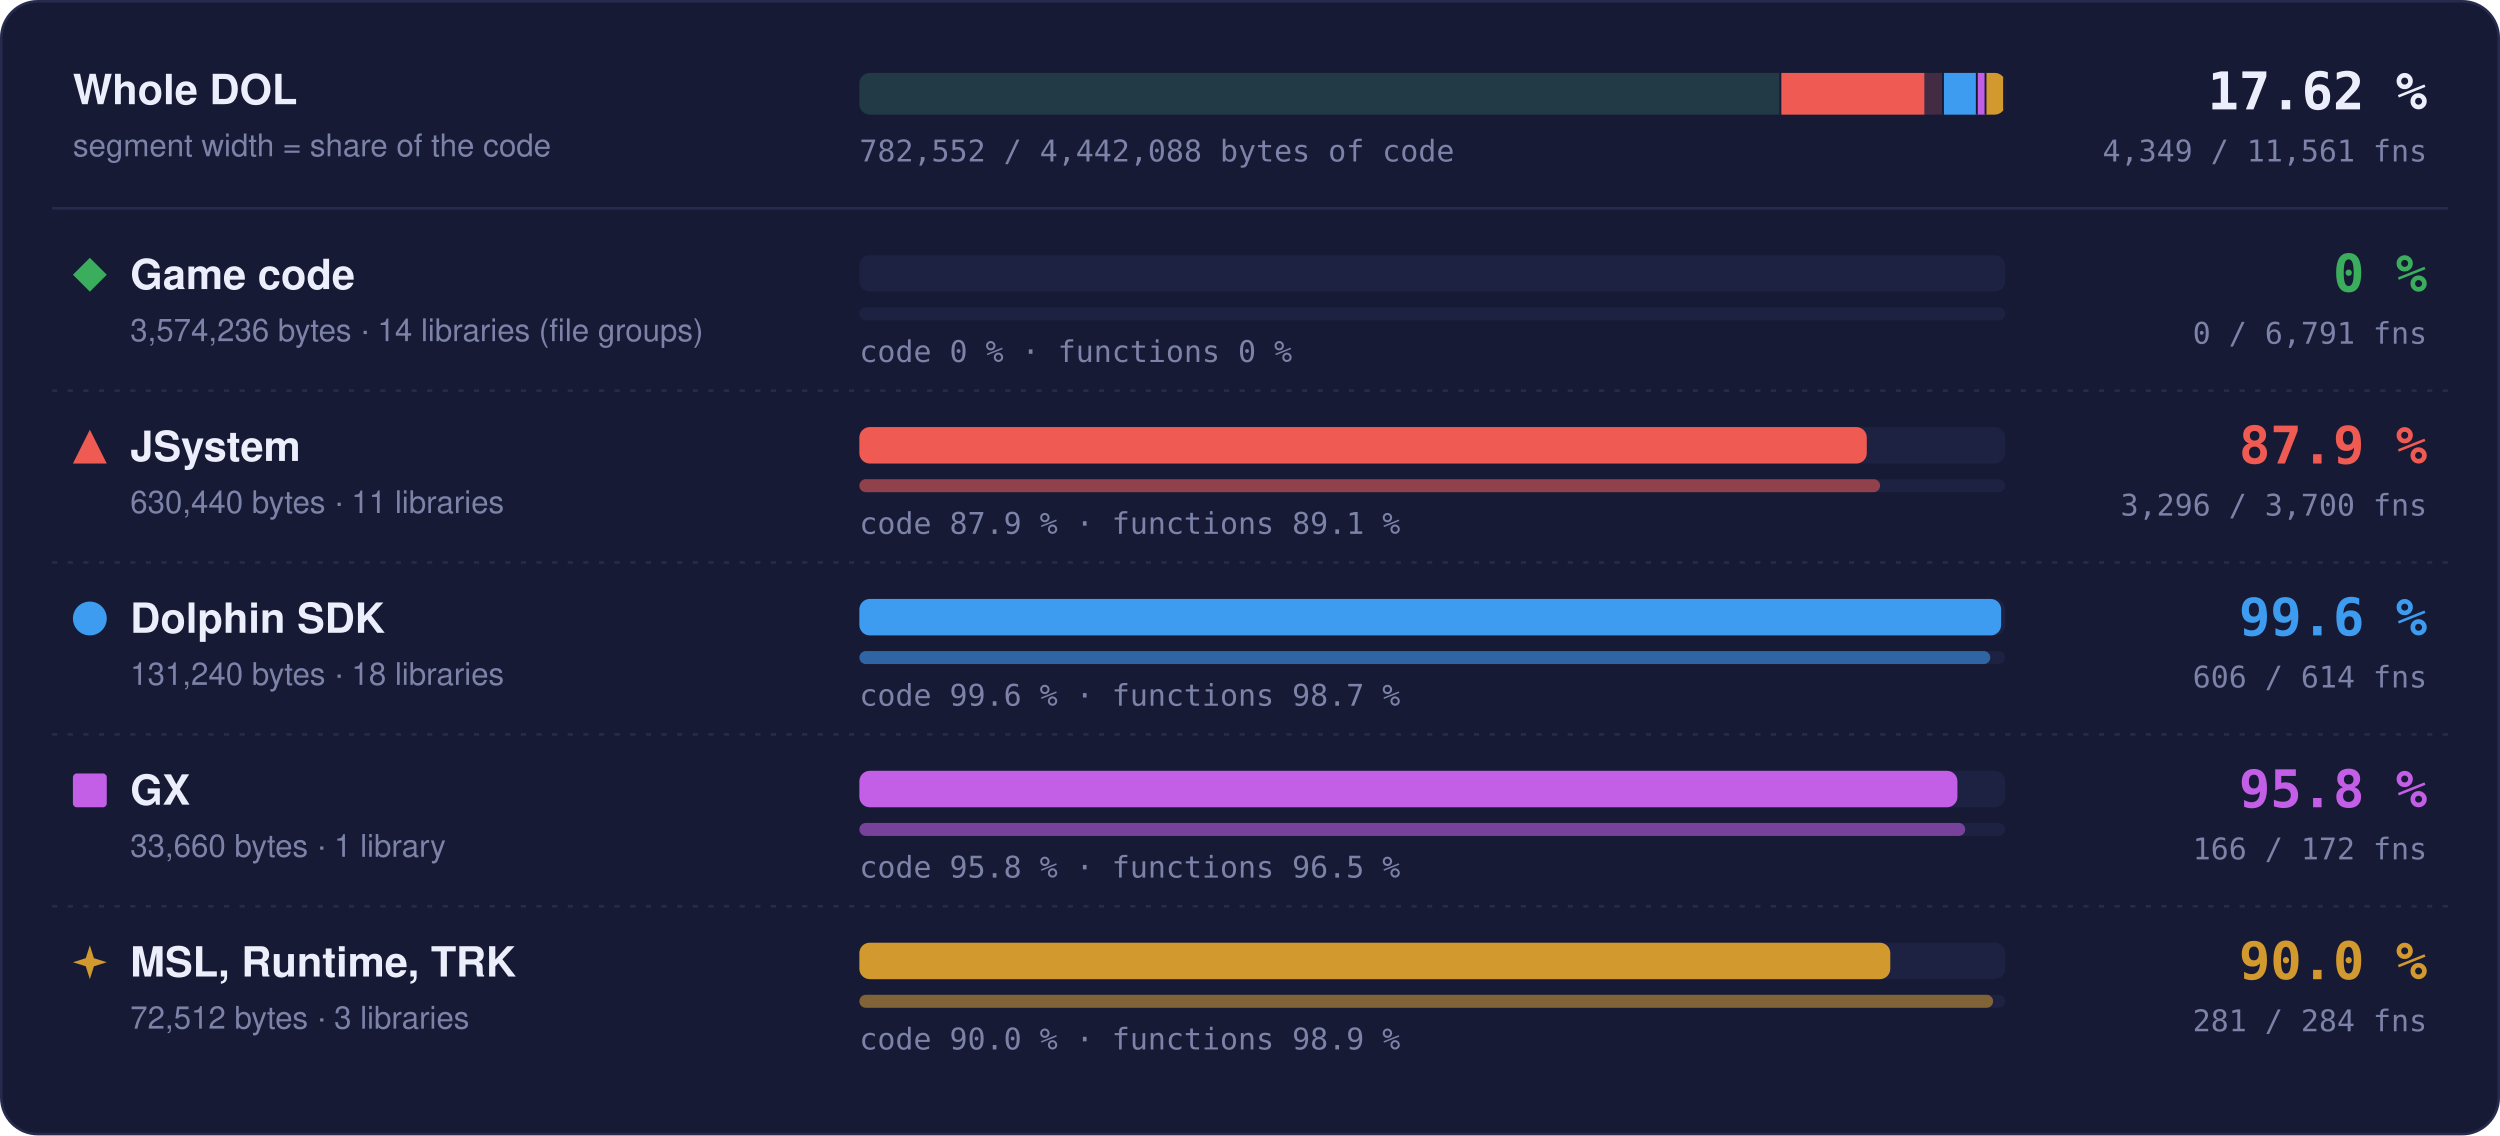
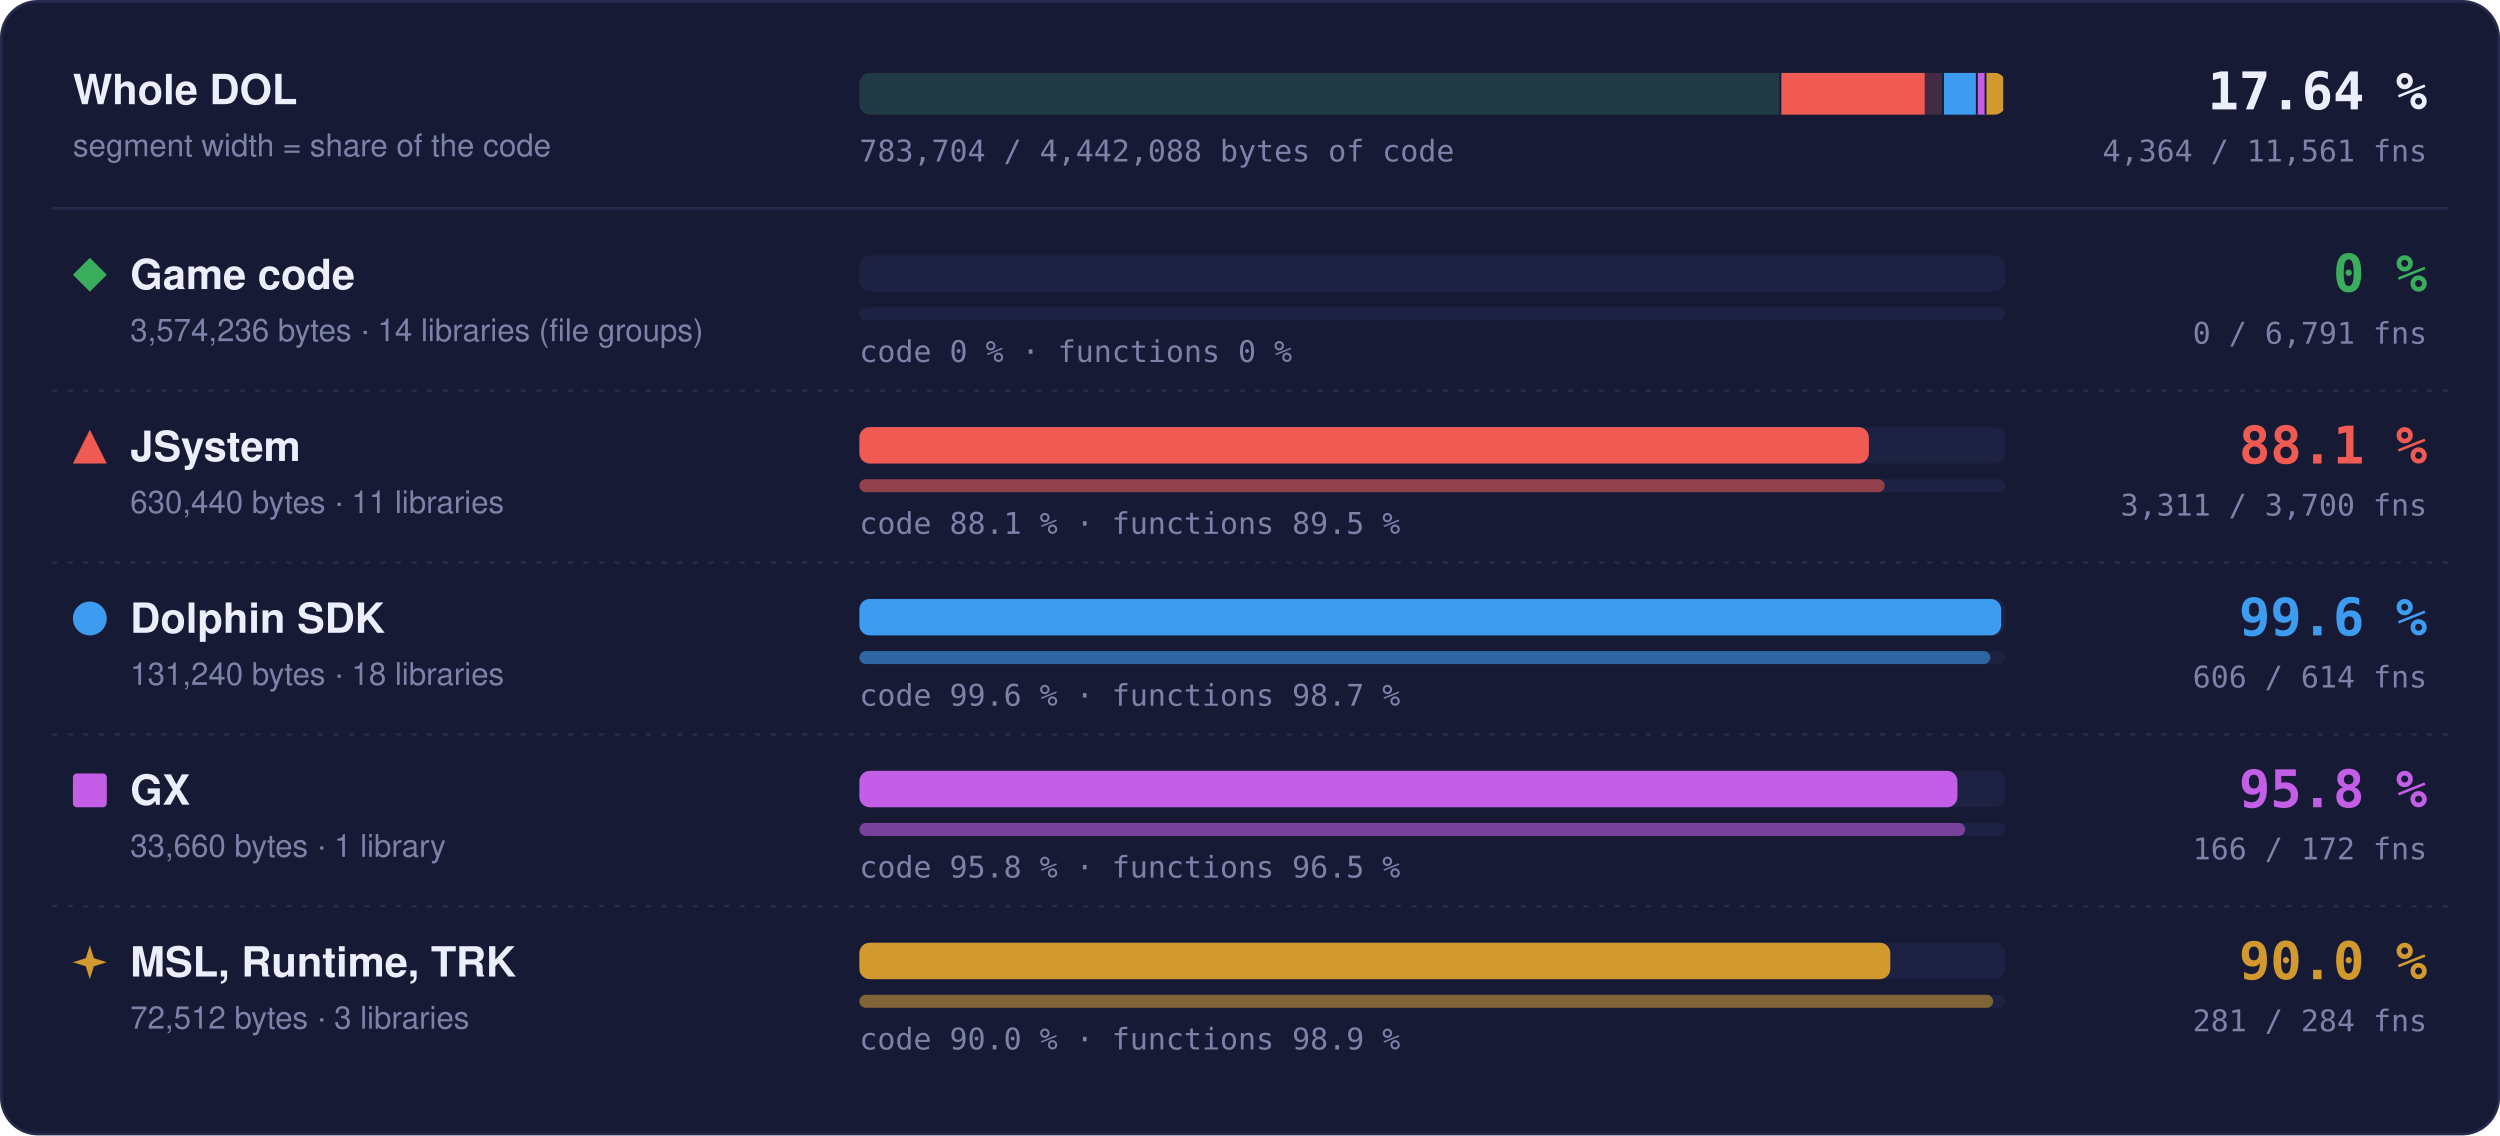
- <svg xmlns="http://www.w3.org/2000/svg" width="960" height="436" viewBox="0 0 960 436" role="img" aria-label="Matched code and functions per region: Game code 0 % of code, 0 of 6791 functions; JSystem 87.9 % of code, 3296 of 3700 functions; Dolphin SDK 99.6 % of code, 606 of 614 functions; GX 95.8 % of code, 166 of 172 functions; MSL, Runtime, TRK 90.0 % of code, 281 of 284 functions">
+ <svg xmlns="http://www.w3.org/2000/svg" width="960" height="436" viewBox="0 0 960 436" role="img" aria-label="Matched code and functions per region: Game code 0 % of code, 0 of 6791 functions; JSystem 88.1 % of code, 3311 of 3700 functions; Dolphin SDK 99.6 % of code, 606 of 614 functions; GX 95.8 % of code, 166 of 172 functions; MSL, Runtime, TRK 90.0 % of code, 281 of 284 functions">
  <style>text { font-family: -apple-system, BlinkMacSystemFont, 'Segoe UI', Helvetica, Arial, sans-serif; } .mono { font-family: ui-monospace, SFMono-Regular, 'SF Mono', Menlo, Consolas, monospace; } .grow { transform-box: fill-box; transform-origin: 0 50%; animation: grow 1.4s cubic-bezier(.2,.8,.2,1) both; } @keyframes grow { from { transform: scaleX(0); } } @media (prefers-reduced-motion: reduce) { * { animation: none !important; } }</style>
  <rect x="0.5" y="0.5" width="959" height="435" rx="14" fill="#161a34" stroke="#262b4e" />
  <text x="28" y="40" font-size="16" font-weight="700" fill="#eceefb">Whole DOL</text>
  <text x="28" y="60" font-size="12" fill="#7c82a8">segment width = share of the code</text>
  <rect x="330" y="28" width="440" height="16" rx="4" fill="#1d2142" />
  <clipPath id="wb">
    <rect x="330" y="28" width="440" height="16" rx="4" />
  </clipPath>
  <g clip-path="url(#wb)">
    <rect x="330.00" y="28" width="354.04" height="16" fill="#3aae5c" fill-opacity="0.18" />
    <rect x="683.29" y="28" width="1.5" height="16" fill="#161a34" />
    <rect x="684.04" y="28" width="62.45" height="16" fill="#ef5b52" fill-opacity="0.18" />
-     <rect class="grow" x="684.04" y="28" width="54.90" height="16" fill="#ef5b52" />
+     <rect class="grow" x="684.04" y="28" width="55.02" height="16" fill="#ef5b52" />
    <rect x="745.73" y="28" width="1.5" height="16" fill="#161a34" />
    <rect x="746.48" y="28" width="13.00" height="16" fill="#3d9cf0" fill-opacity="0.18" />
    <rect class="grow" x="746.48" y="28" width="12.95" height="16" fill="#3d9cf0" />
    <rect x="758.73" y="28" width="1.5" height="16" fill="#161a34" />
    <rect x="759.48" y="28" width="3.33" height="16" fill="#c35ee6" fill-opacity="0.18" />
    <rect class="grow" x="759.48" y="28" width="3.20" height="16" fill="#c35ee6" />
    <rect x="762.07" y="28" width="1.5" height="16" fill="#161a34" />
    <rect x="762.82" y="28" width="7.18" height="16" fill="#d29a2e" fill-opacity="0.18" />
    <rect class="grow" x="762.82" y="28" width="6.46" height="16" fill="#d29a2e" />
    <rect x="769.25" y="28" width="1.5" height="16" fill="#161a34" />
  </g>
-   <text x="932" y="42" text-anchor="end" class="mono" font-size="20" font-weight="700" fill="#eceefb">17.62 %</text>
-   <text x="932" y="62" text-anchor="end" class="mono" font-size="11.5" fill="#7c82a8">4,349 / 11,561 fns</text>
-   <text x="330" y="62" class="mono" font-size="11.5" fill="#7c82a8">782,552 / 4,442,088 bytes of code</text>
+   <text x="932" y="42" text-anchor="end" class="mono" font-size="20" font-weight="700" fill="#eceefb">17.64 %</text>
+   <text x="932" y="62" text-anchor="end" class="mono" font-size="11.5" fill="#7c82a8">4,364 / 11,561 fns</text>
+   <text x="330" y="62" class="mono" font-size="11.5" fill="#7c82a8">783,704 / 4,442,088 bytes of code</text>
  <line x1="20" x2="940" y1="80" y2="80" stroke="#262b4e" />
  <g fill="#3aae5c">
    <path d="M34.5 99L41 105.5L34.5 112L28 105.5Z" />
  </g>
  <text x="50" y="111" font-size="16" font-weight="700" fill="#eceefb">Game code</text>
  <text x="50" y="131" font-size="12" fill="#7c82a8">3,574,236 bytes · 14 libraries (file groups)</text>
  <rect x="330" y="98" width="440" height="14" rx="4" fill="#1d2142" />
  <rect x="330" y="118" width="440" height="5" rx="2.5" fill="#1d2142" />
  <text x="330" y="139" class="mono" font-size="11.5" fill="#7c82a8">code 0 % · functions 0 %</text>
  <text x="932" y="112" text-anchor="end" class="mono" font-size="20" font-weight="700" fill="#3aae5c">0 %</text>
  <text x="932" y="132" text-anchor="end" class="mono" font-size="11.5" fill="#7c82a8">0 / 6,791 fns</text>
  <line x1="20" x2="940" y1="150" y2="150" stroke="#262b4e" stroke-dasharray="2 4" />
  <g fill="#ef5b52">
    <path d="M34.5 165L41 178L28 178Z" />
  </g>
  <text x="50" y="177" font-size="16" font-weight="700" fill="#eceefb">JSystem</text>
  <text x="50" y="197" font-size="12" fill="#7c82a8">630,440 bytes · 11 libraries</text>
  <rect x="330" y="164" width="440" height="14" rx="4" fill="#1d2142" />
-   <rect class="grow" style="animation-delay:0.1s" x="330" y="164" width="386.85" height="14" rx="4" fill="#ef5b52" />
+   <rect class="grow" style="animation-delay:0.1s" x="330" y="164" width="387.65" height="14" rx="4" fill="#ef5b52" />
  <rect x="330" y="184" width="440" height="5" rx="2.5" fill="#1d2142" />
-   <rect class="grow" style="animation-delay:0.3s" x="330" y="184" width="391.96" height="5" rx="2.5" fill="#ef5b52" fill-opacity="0.55" />
-   <text x="330" y="205" class="mono" font-size="11.5" fill="#7c82a8">code 87.9 % · functions 89.1 %</text>
-   <text x="932" y="178" text-anchor="end" class="mono" font-size="20" font-weight="700" fill="#ef5b52">87.9 %</text>
-   <text x="932" y="198" text-anchor="end" class="mono" font-size="11.5" fill="#7c82a8">3,296 / 3,700 fns</text>
+   <rect class="grow" style="animation-delay:0.3s" x="330" y="184" width="393.74" height="5" rx="2.5" fill="#ef5b52" fill-opacity="0.55" />
+   <text x="330" y="205" class="mono" font-size="11.5" fill="#7c82a8">code 88.1 % · functions 89.5 %</text>
+   <text x="932" y="178" text-anchor="end" class="mono" font-size="20" font-weight="700" fill="#ef5b52">88.1 %</text>
+   <text x="932" y="198" text-anchor="end" class="mono" font-size="11.5" fill="#7c82a8">3,311 / 3,700 fns</text>
  <line x1="20" x2="940" y1="216" y2="216" stroke="#262b4e" stroke-dasharray="2 4" />
  <g fill="#3d9cf0">
    <circle cx="34.5" cy="237.5" r="6.5" />
  </g>
  <text x="50" y="243" font-size="16" font-weight="700" fill="#eceefb">Dolphin SDK</text>
  <text x="50" y="263" font-size="12" fill="#7c82a8">131,240 bytes · 18 libraries</text>
  <rect x="330" y="230" width="440" height="14" rx="4" fill="#1d2142" />
  <rect class="grow" style="animation-delay:0.2s" x="330" y="230" width="438.43" height="14" rx="4" fill="#3d9cf0" />
  <rect x="330" y="250" width="440" height="5" rx="2.5" fill="#1d2142" />
  <rect class="grow" style="animation-delay:0.4s" x="330" y="250" width="434.27" height="5" rx="2.5" fill="#3d9cf0" fill-opacity="0.55" />
  <text x="330" y="271" class="mono" font-size="11.5" fill="#7c82a8">code 99.6 % · functions 98.7 %</text>
  <text x="932" y="244" text-anchor="end" class="mono" font-size="20" font-weight="700" fill="#3d9cf0">99.6 %</text>
  <text x="932" y="264" text-anchor="end" class="mono" font-size="11.5" fill="#7c82a8">606 / 614 fns</text>
  <line x1="20" x2="940" y1="282" y2="282" stroke="#262b4e" stroke-dasharray="2 4" />
  <g fill="#c35ee6">
    <rect x="28" y="297" width="13" height="13" rx="1.5" />
  </g>
  <text x="50" y="309" font-size="16" font-weight="700" fill="#eceefb">GX</text>
  <text x="50" y="329" font-size="12" fill="#7c82a8">33,660 bytes · 1 library</text>
  <rect x="330" y="296" width="440" height="14" rx="4" fill="#1d2142" />
  <rect class="grow" style="animation-delay:0.3s" x="330" y="296" width="421.65" height="14" rx="4" fill="#c35ee6" />
  <rect x="330" y="316" width="440" height="5" rx="2.5" fill="#1d2142" />
  <rect class="grow" style="animation-delay:0.5s" x="330" y="316" width="424.65" height="5" rx="2.5" fill="#c35ee6" fill-opacity="0.55" />
  <text x="330" y="337" class="mono" font-size="11.5" fill="#7c82a8">code 95.8 % · functions 96.5 %</text>
  <text x="932" y="310" text-anchor="end" class="mono" font-size="20" font-weight="700" fill="#c35ee6">95.8 %</text>
  <text x="932" y="330" text-anchor="end" class="mono" font-size="11.5" fill="#7c82a8">166 / 172 fns</text>
  <line x1="20" x2="940" y1="348" y2="348" stroke="#262b4e" stroke-dasharray="2 4" />
  <g fill="#d29a2e">
    <path d="M34.5 363L36.06 367.94L41 369.5L36.06 371.06L34.5 376L32.94 371.06L28 369.5L32.94 367.94Z" />
  </g>
  <text x="50" y="375" font-size="16" font-weight="700" fill="#eceefb">MSL, Runtime, TRK</text>
  <text x="50" y="395" font-size="12" fill="#7c82a8">72,512 bytes · 3 libraries</text>
  <rect x="330" y="362" width="440" height="14" rx="4" fill="#1d2142" />
  <rect class="grow" style="animation-delay:0.4s" x="330" y="362" width="395.87" height="14" rx="4" fill="#d29a2e" />
  <rect x="330" y="382" width="440" height="5" rx="2.5" fill="#1d2142" />
  <rect class="grow" style="animation-delay:0.6s" x="330" y="382" width="435.35" height="5" rx="2.5" fill="#d29a2e" fill-opacity="0.55" />
  <text x="330" y="403" class="mono" font-size="11.5" fill="#7c82a8">code 90.0 % · functions 98.9 %</text>
  <text x="932" y="376" text-anchor="end" class="mono" font-size="20" font-weight="700" fill="#d29a2e">90.0 %</text>
  <text x="932" y="396" text-anchor="end" class="mono" font-size="11.5" fill="#7c82a8">281 / 284 fns</text>
</svg>
